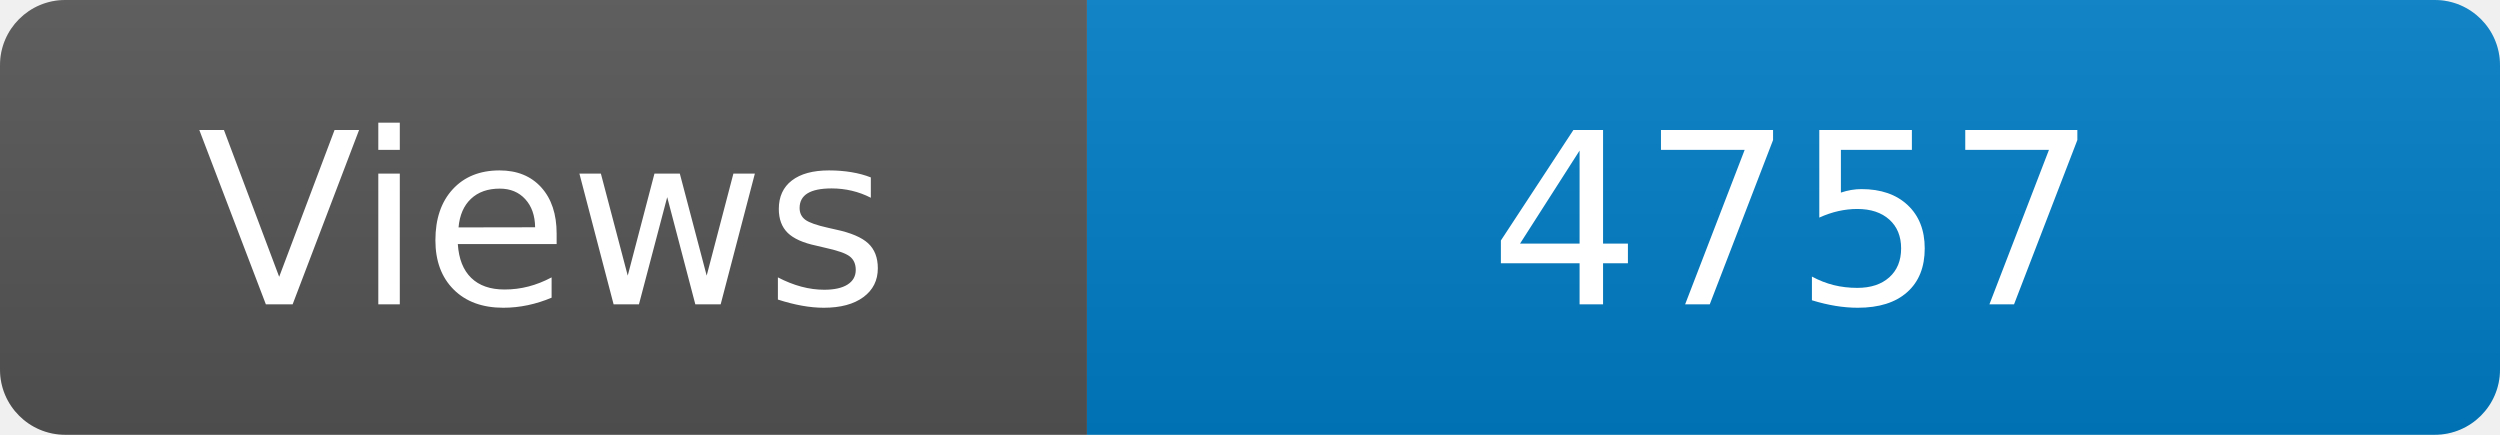
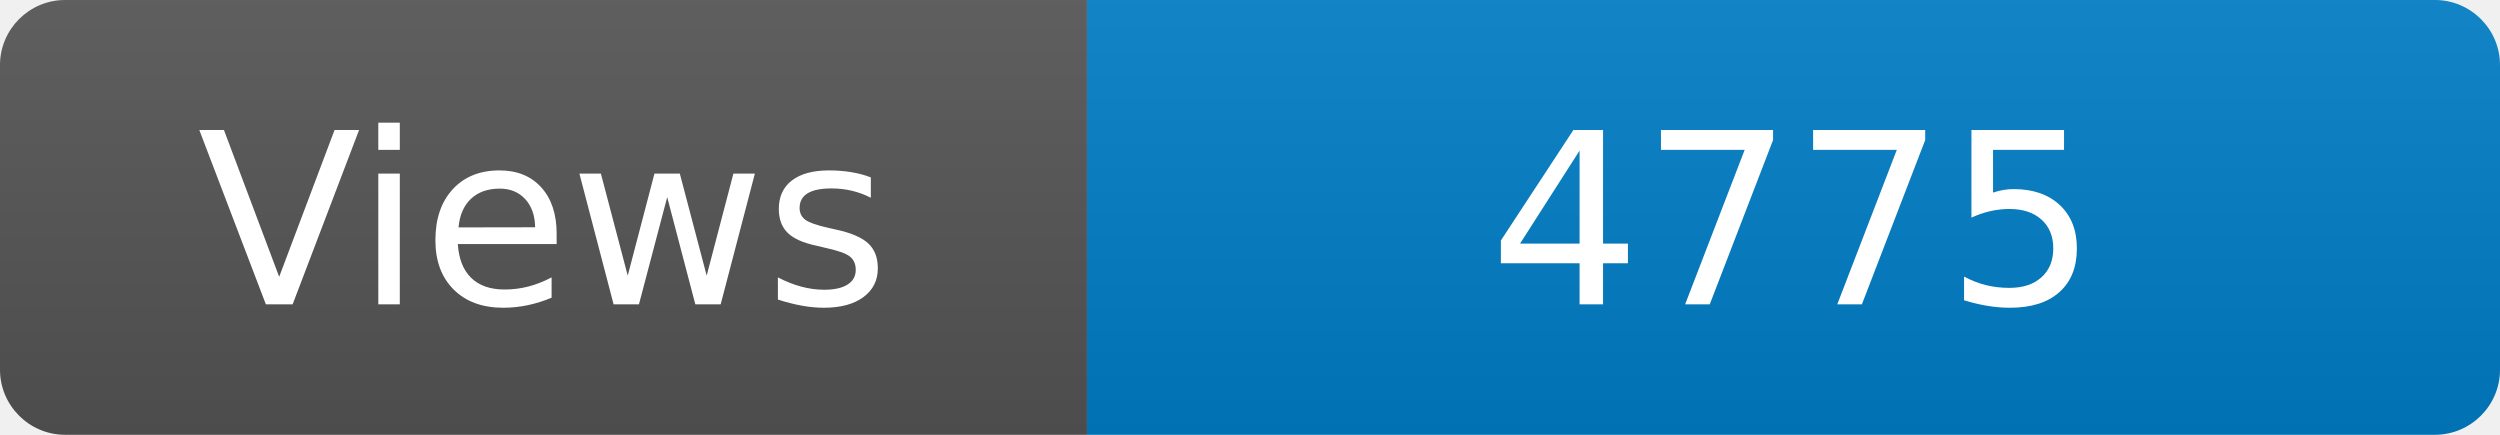
<svg xmlns="http://www.w3.org/2000/svg" width="115" height="20" role="img" aria-label="Maintained?: yes">
  <linearGradient id="s" x2="0" y2="100%">
    <stop offset="0" stop-color="#bbb" stop-opacity=".1" />
    <stop offset="1" stop-opacity=".1" />
  </linearGradient>
  <clipPath id="r">
    <rect width="115" height="20" rx="3" fill="#fff" />
  </clipPath>
  <g clip-path="url(#r)">
    <rect width="50" height="20" fill="#555" />
    <rect x="50" width="160" height="20" fill="#007ec6" />
    <rect width="115" height="20" fill="url(#s)" />
  </g>
  <g fill="#fff" text-anchor="middle" font-family="Verdana,Geneva,DejaVu Sans,sans-serif" font-size="110">
    <text x="250" y="140" transform="scale(.1)" fill="#fff">Views</text>
-     <text x="825" y="140" transform="scale(.1)" fill="#fff">4757</text>
+     <text x="825" y="140" transform="scale(.1)" fill="#fff">4775</text>
  </g>
</svg>
